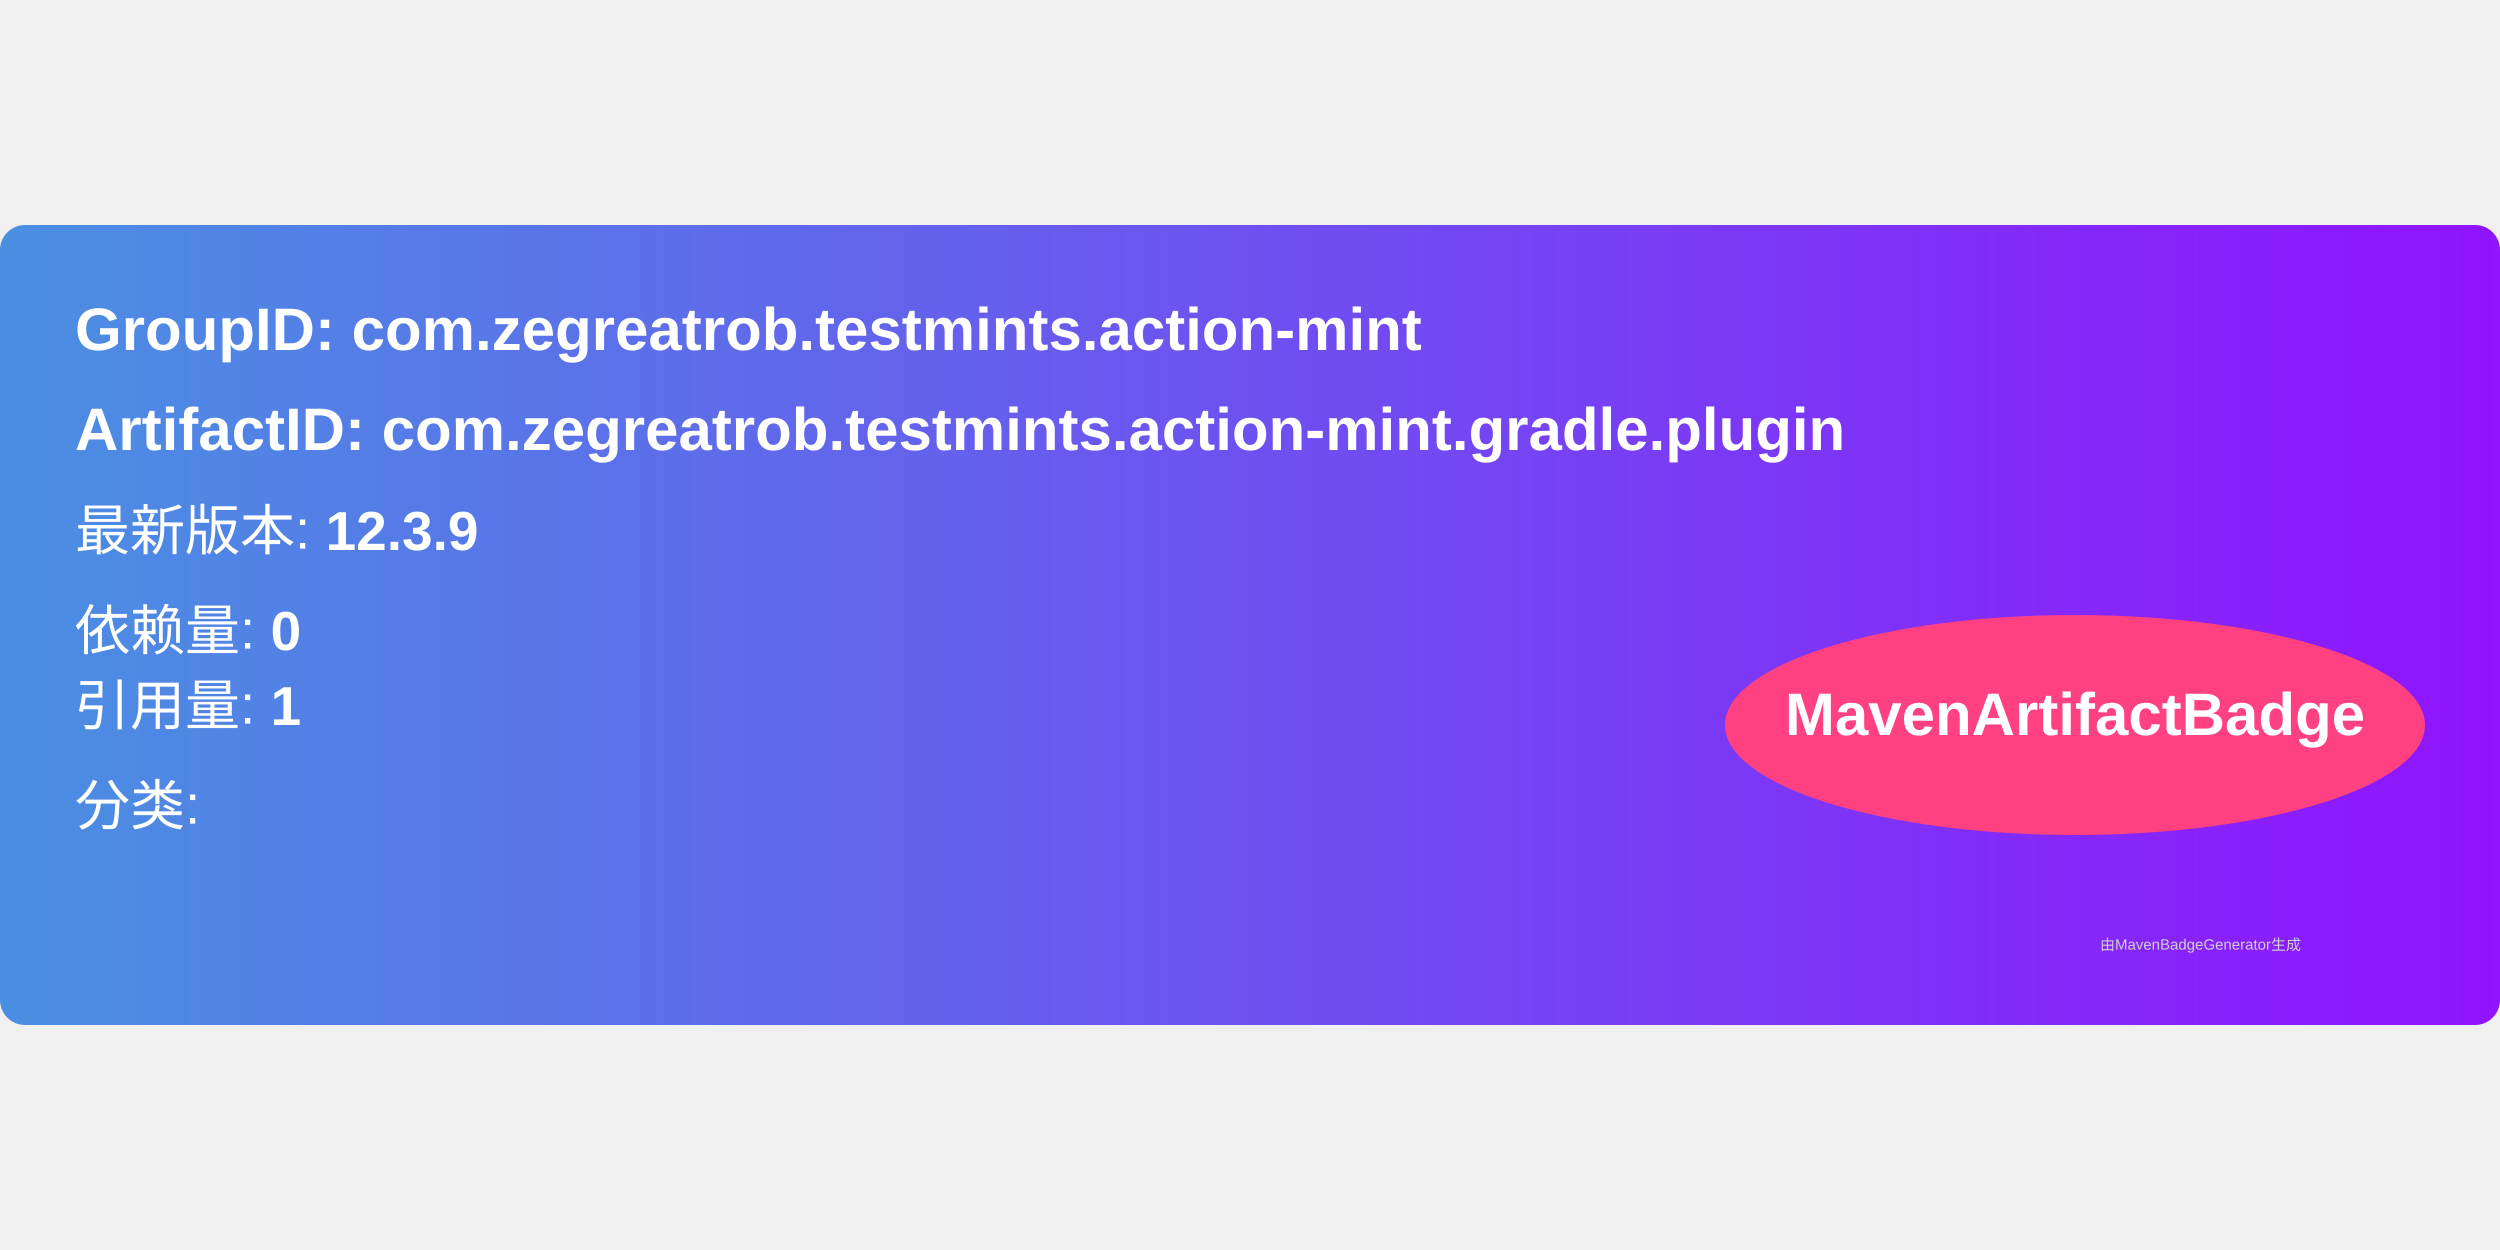
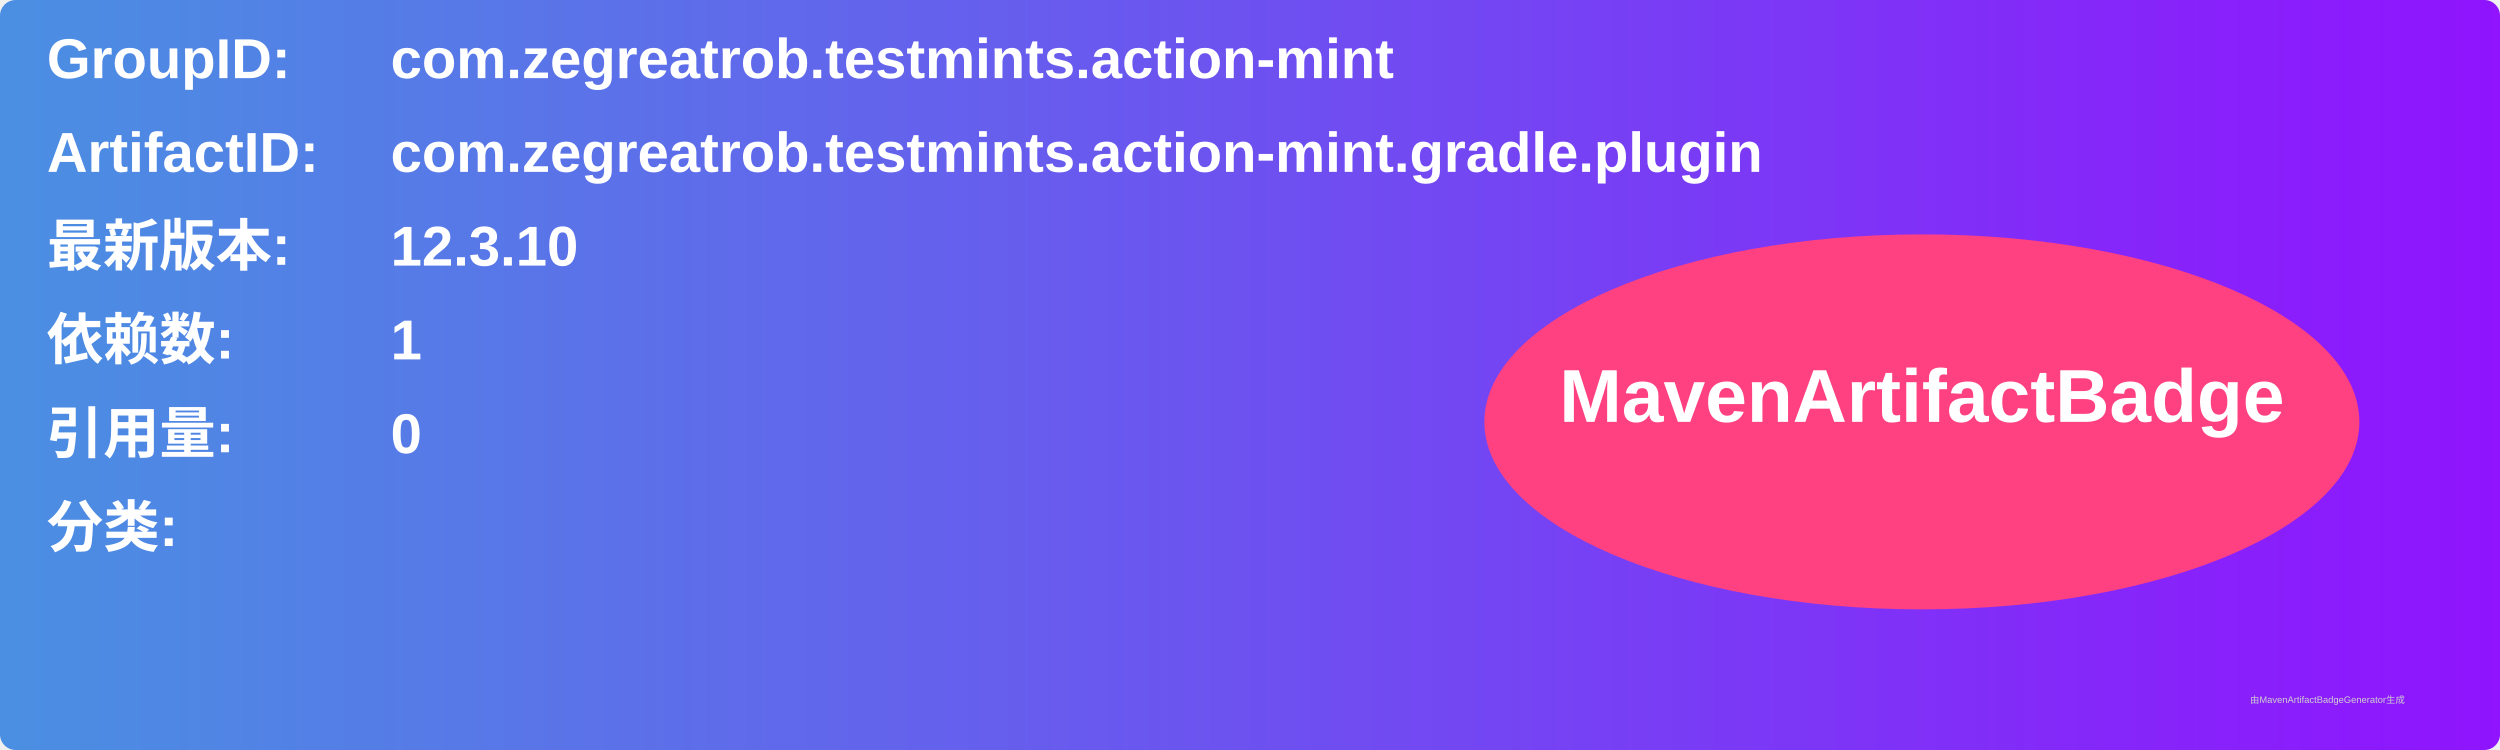
- <svg xmlns="http://www.w3.org/2000/svg" width="300" height="150" viewBox="0 0 500 160">
+ <svg xmlns="http://www.w3.org/2000/svg" width="800" height="240" viewBox="0 0 800 240">
  <linearGradient id="grad" x1="0%" y1="0%" x2="100%" y2="0%">
    <stop offset="0%" stop-color="#4a90e2" />
    <stop offset="100%" stop-color="#9013fe" />
  </linearGradient>
  <rect width="100%" height="100%" rx="5" ry="5" fill="url(#grad)" />
  <g transform="translate(15, 15)">
-     <text x="0" y="10" font-family="Arial" font-size="12" fill="white" font-weight="bold" width="260">
-       GroupID:   com.zegreatrob.testmints.action-mint
+     <text x="0" y="10" font-family="Arial" font-size="18" fill="white" font-weight="bold" width="260">GroupID:</text>
+     <text x="110" y="10" font-family="Arial" font-size="18" fill="white" font-weight="bold" width="460">com.zegreatrob.testmints.action-mint</text>
+     <text x="0" y="40" font-family="Arial" font-size="18" fill="white" font-weight="bold" width="260">ArtifactID:</text>
+     <text x="110" y="40" font-family="Arial" font-size="18" fill="white" font-weight="bold" width="460">com.zegreatrob.testmints.action-mint.gradle.plugin</text>
+     <text x="0" y="70" font-family="Arial" font-size="18" fill="white" font-weight="bold">最新版本:</text>
+     <text x="110" y="70" font-family="Arial" font-size="18" fill="white" font-weight="bold">
+       <tspan font-weight="bold">12.3.10</tspan>
    </text>
-     <text x="0" y="30" font-family="Arial" font-size="12" fill="white" font-weight="bold" width="260">
-       ArtifactID: com.zegreatrob.testmints.action-mint.gradle.plugin
+     <text x="0" y="100" font-family="Arial" font-size="18" fill="white" font-weight="bold">依赖数: </text>
+     <text x="110" y="100" font-family="Arial" font-size="18" fill="white">
+       <tspan font-weight="bold">1</tspan>
    </text>
-     <text x="0" y="50" font-family="Arial" font-size="11" fill="white">
-       最新版本: <tspan font-weight="bold">12.3.9</tspan>
+     <text x="0" y="130" font-family="Arial" font-size="18" fill="white" font-weight="bold">引用量: </text>
+     <text x="110" y="130" font-family="Arial" font-size="18" fill="white">
+       <tspan font-weight="bold">0</tspan>
    </text>
-     <text x="0" y="70" font-family="Arial" font-size="11" fill="white">
-       依赖量: <tspan font-weight="bold">0</tspan>
+     <text x="0" y="160" font-family="Arial" font-size="18" fill="white" font-weight="bold">分类:</text>
+     <text x="10" y="190" font-family="Arial" font-size="10" fill="white">
+       <tspan font-weight="bold" />
    </text>
-     <text x="0" y="85" font-family="Arial" font-size="11" fill="white">
-       引用量: <tspan font-weight="bold">1</tspan>
-     </text>
-     <text x="0" y="105" font-family="Arial" font-size="11" fill="white">
-       分类: <tspan font-weight="bold" />
-     </text>
-     <ellipse cx="400" cy="85" rx="70" ry="22" fill="#ff4081" />
-     <text x="400" y="87" text-anchor="middle" font-family="Arial" font-size="12" fill="white" font-weight="bold">MavenArtifactBadge</text>
+     <ellipse cx="600" cy="120" rx="140" ry="60" fill="#ff4081" />
+     <text x="600" y="120" text-anchor="middle" font-family="Arial" font-size="24" fill="white" font-weight="bold">MavenArtifactBadge</text>
  </g>
-   <text x="420" y="145" font-family="Arial" font-size="3" fill="#d0d0d0">
-     由MavenBadgeGenerator生成
-   </text>
+   <text x="720" y="225" font-family="Arial" font-size="3" fill="#d0d0d0">由MavenArtifactBadgeGenerator生成</text>
</svg>
